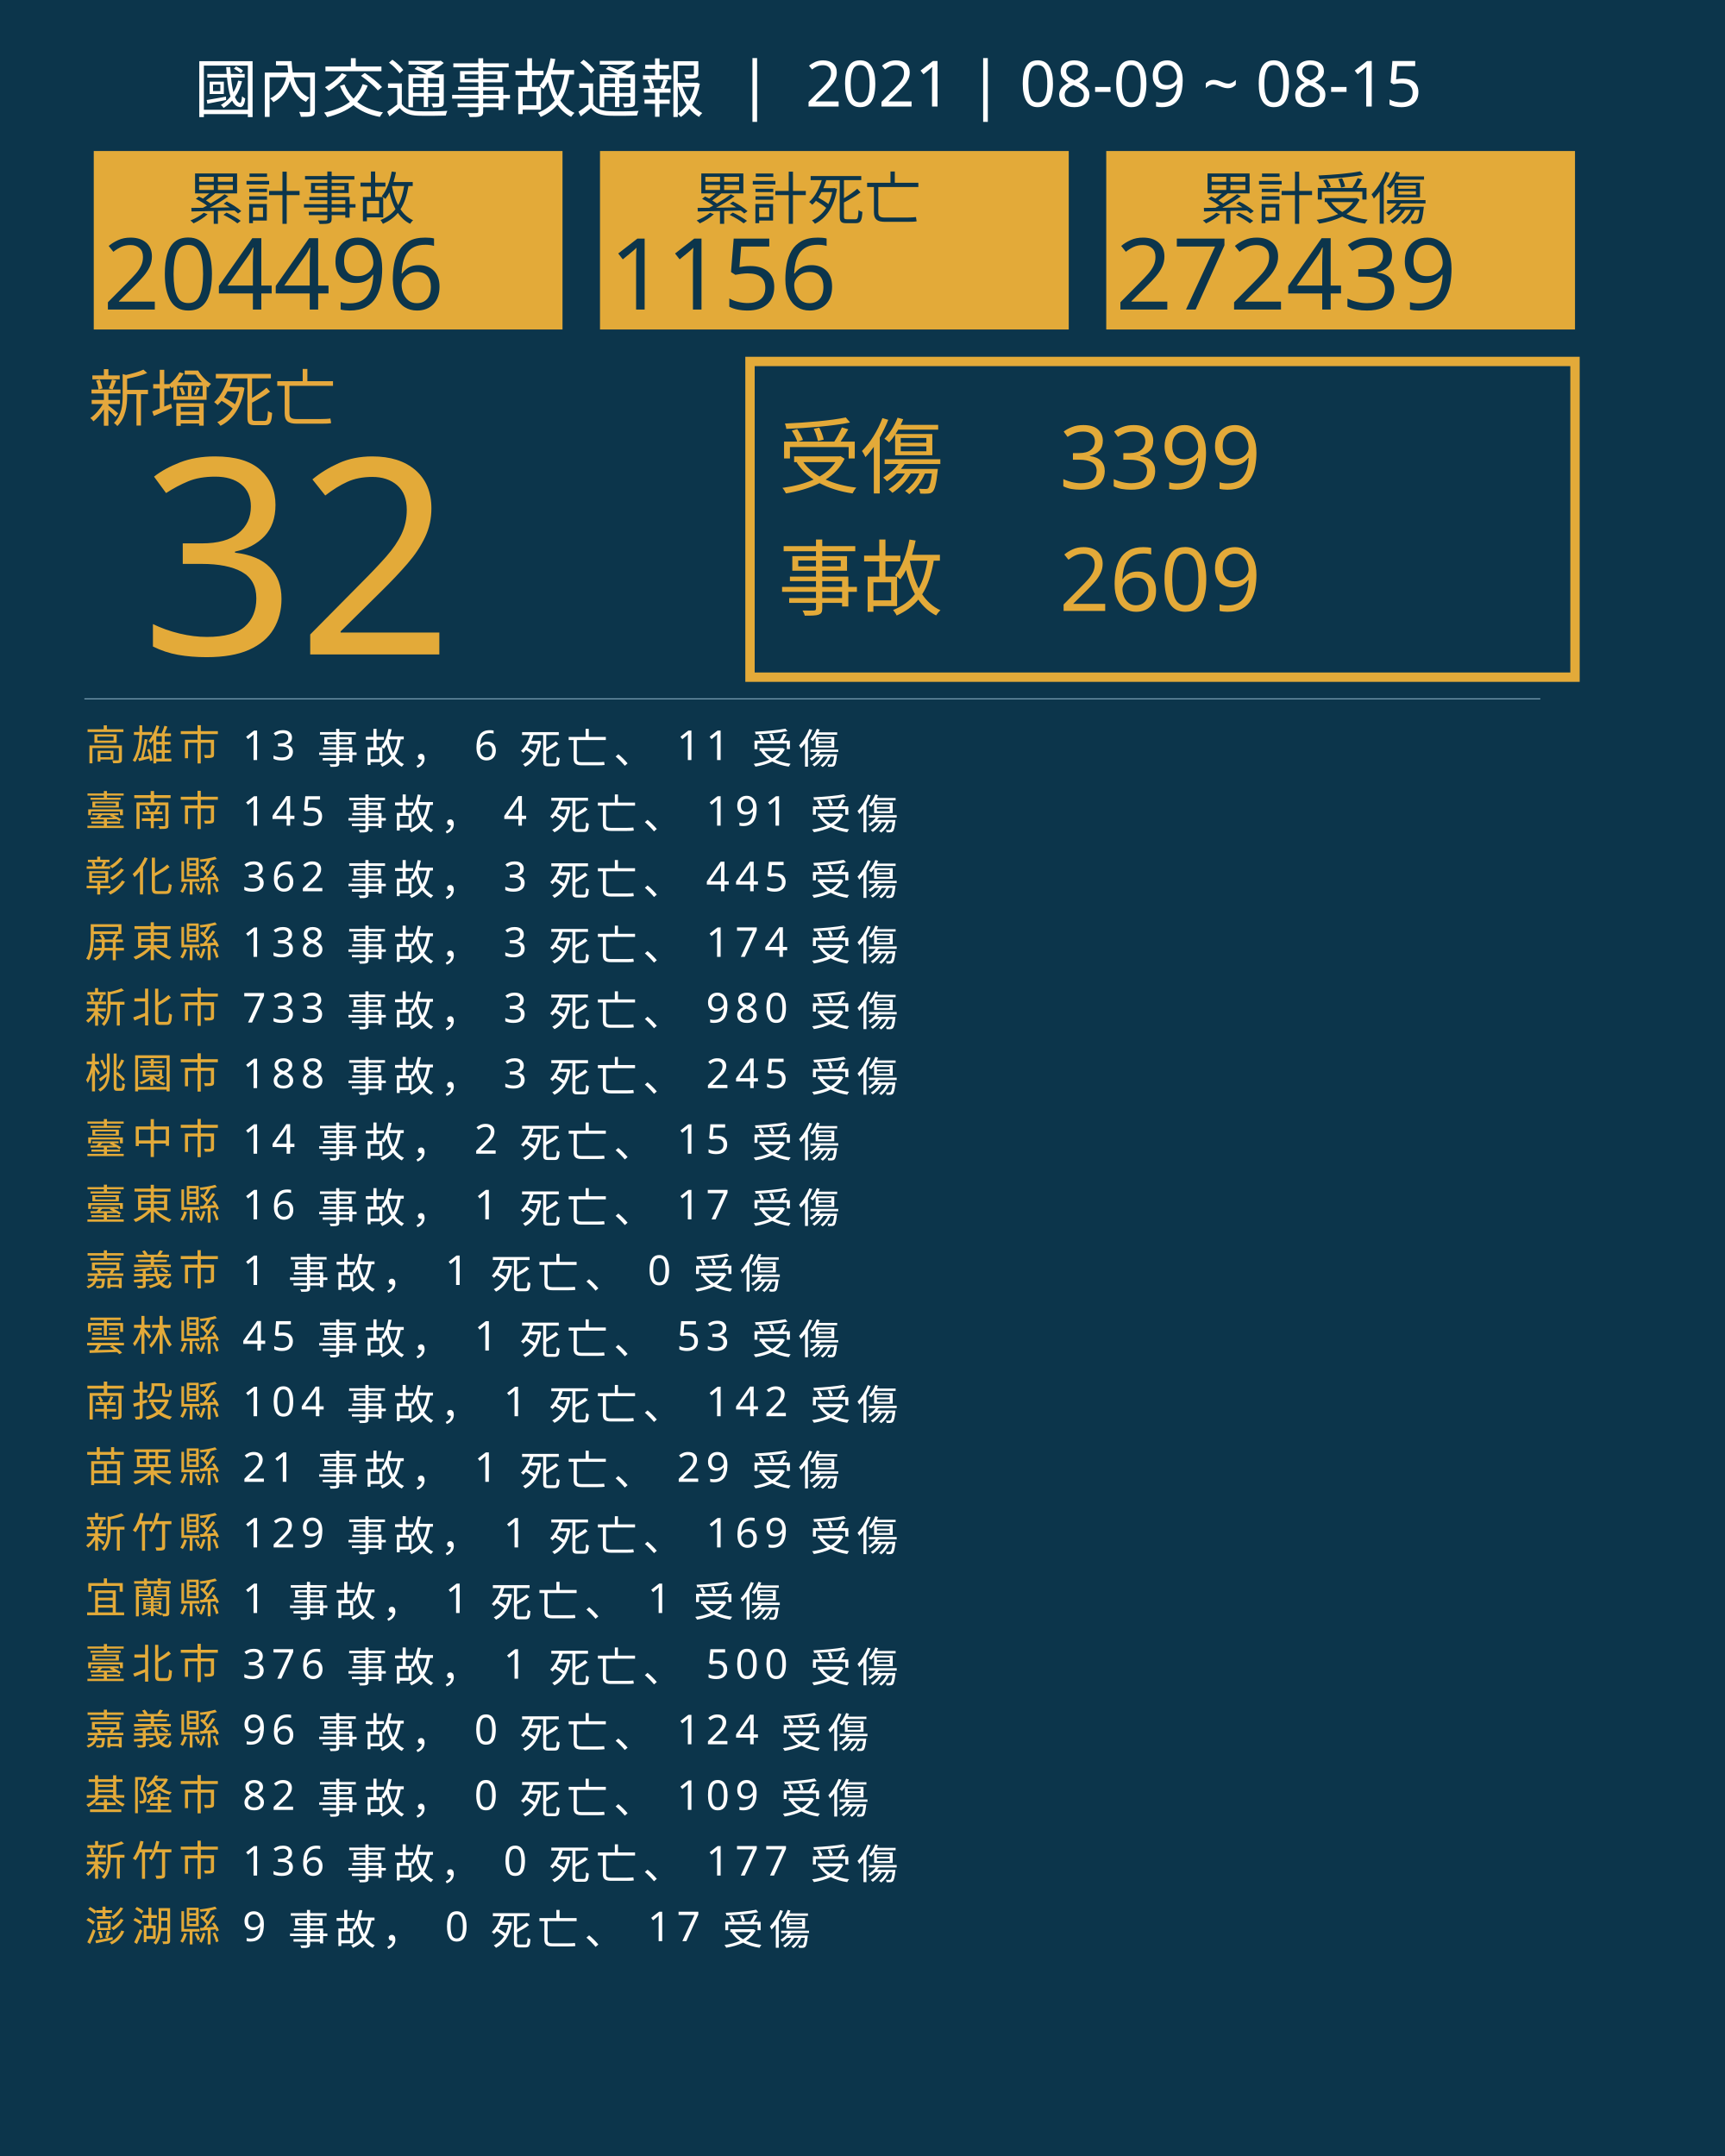
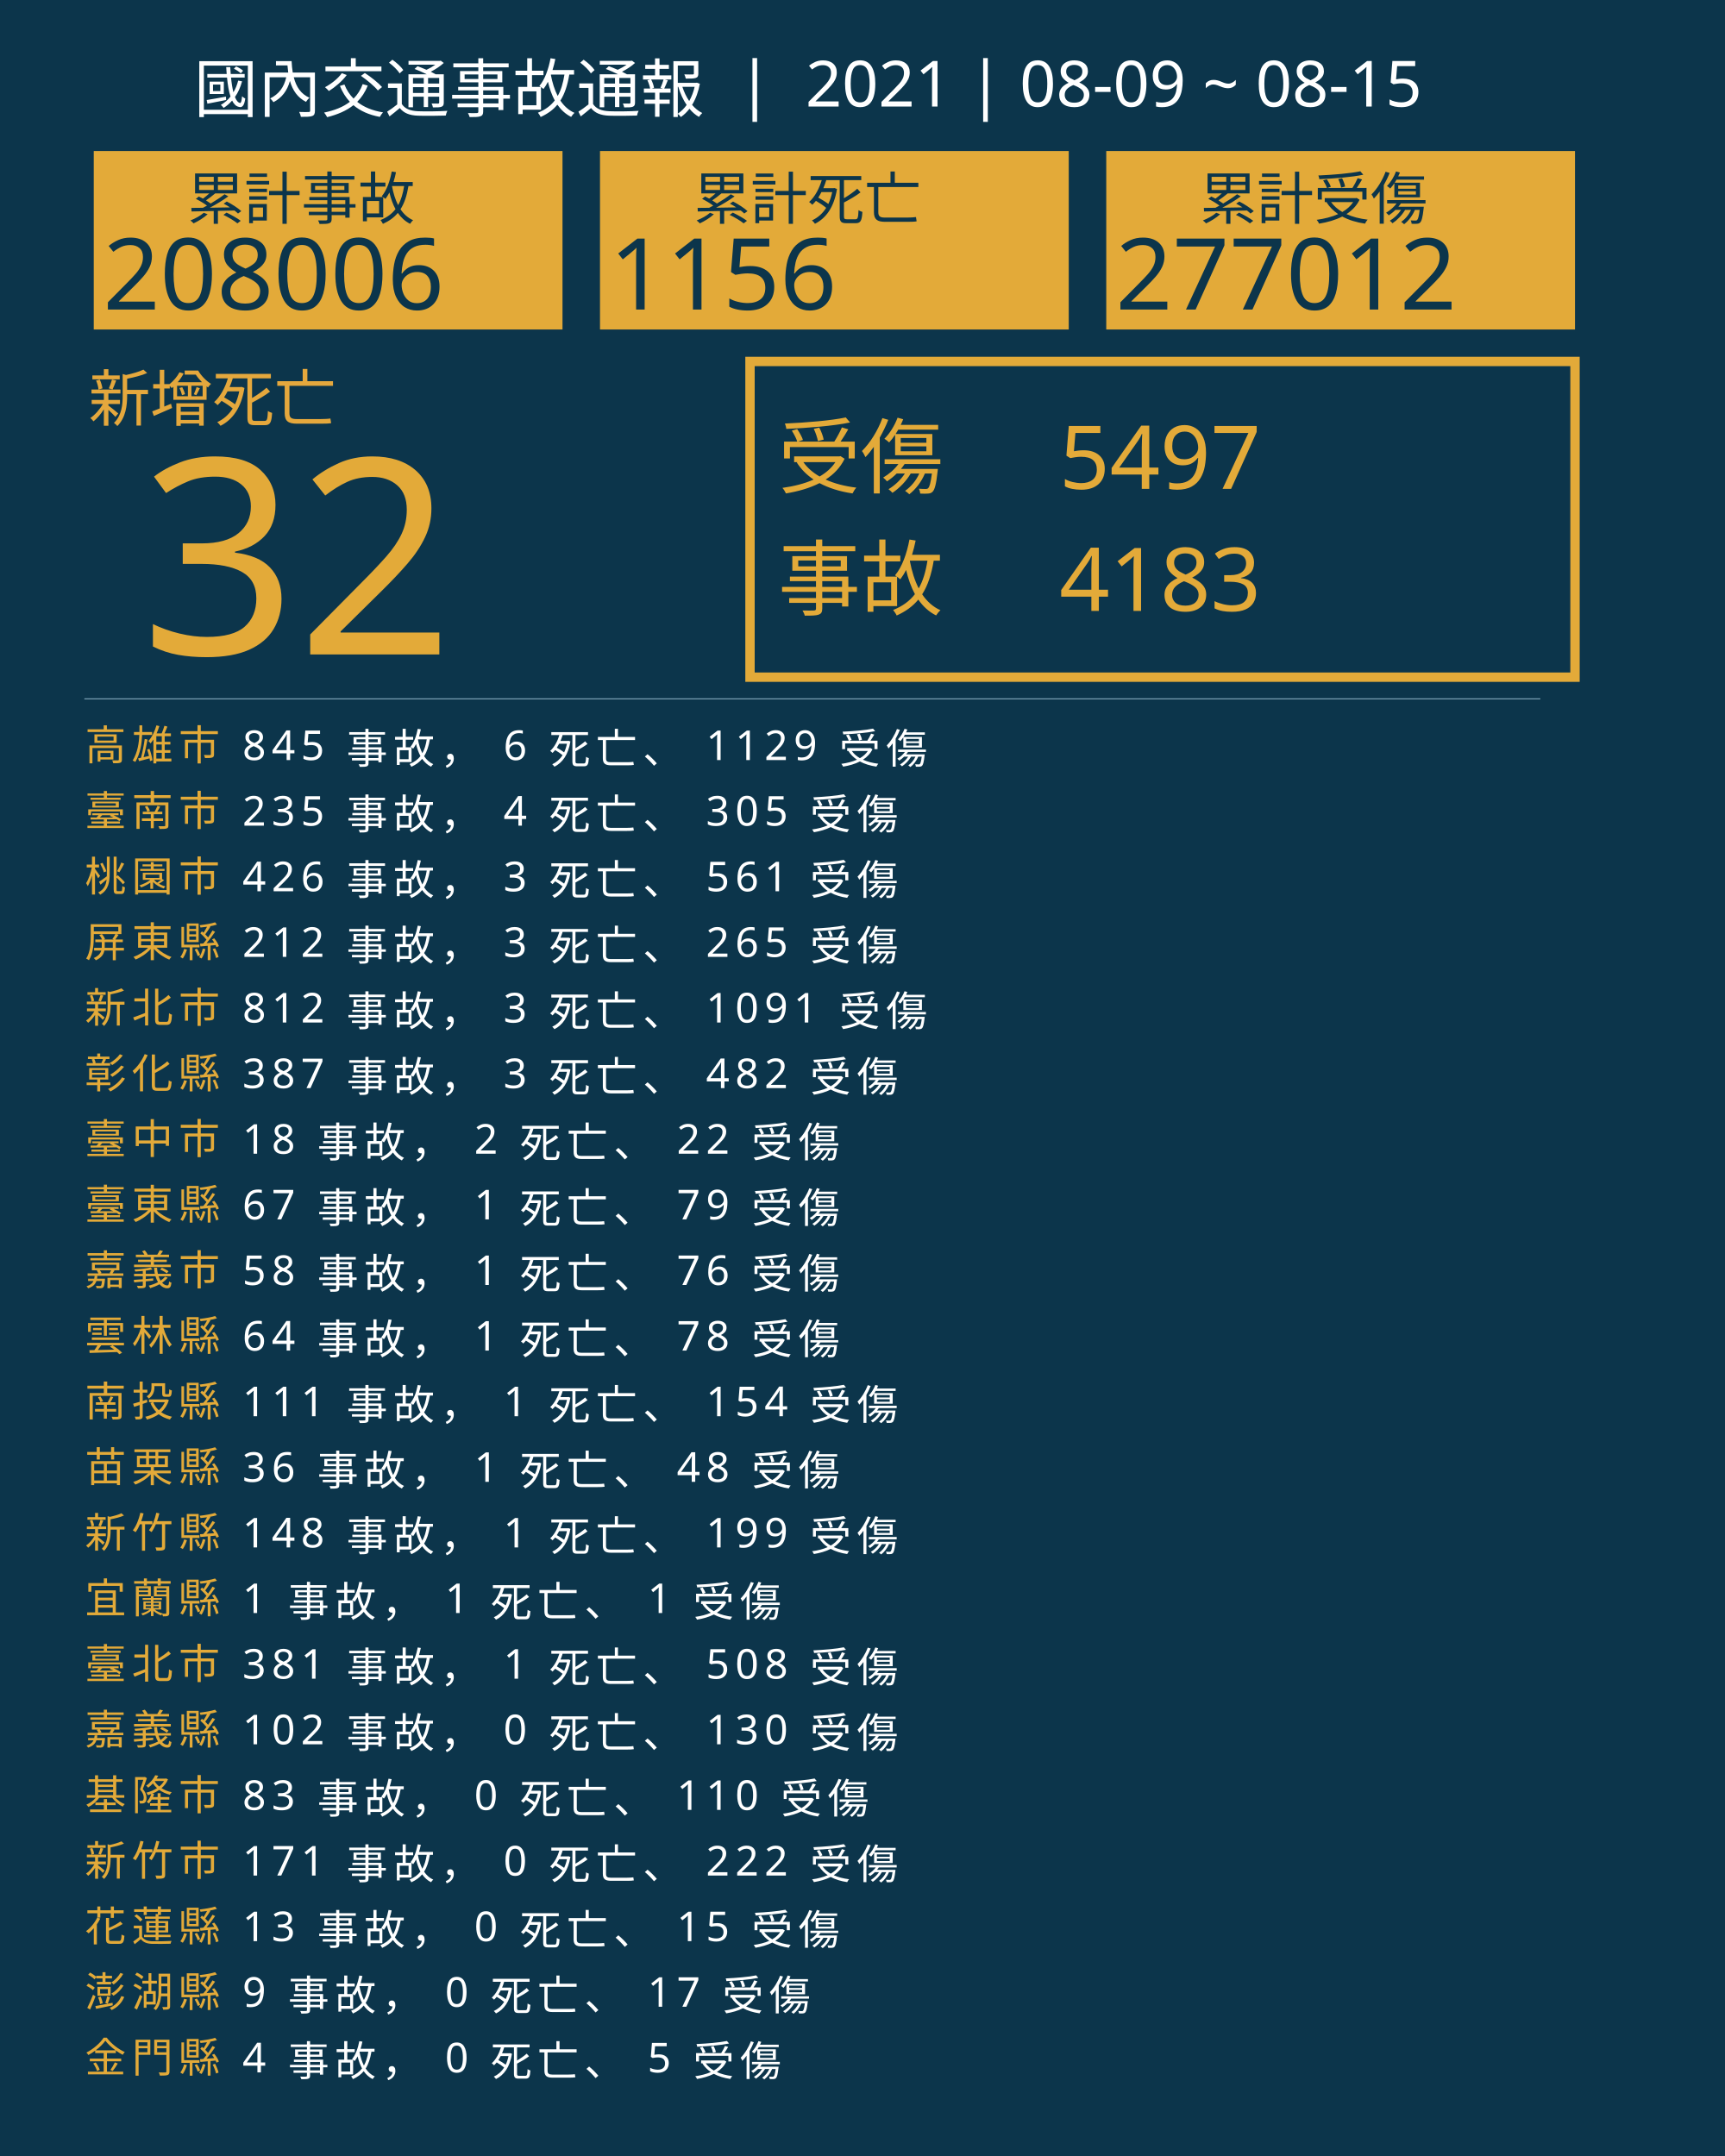
<svg xmlns="http://www.w3.org/2000/svg" version="1.1" id="圖層_1" x="0px" y="0px" viewBox="0 0 1840 2300" style="enable-background:new 0 0 1840 2300;" xml:space="preserve">
  <style type="text/css">
	.st0{fill:#0C354B;}
	.st1{fill:#E5A83D;}
	.st2{font-family:'NotoSansCJKtc-Bold-B5pc-H';}
	.st3{font-size:66px;}
	.st4{fill:#E3AA39;}
	.st5{font-family:'Arial-BoldMT';}
	.st6{font-size:291.776px;}
	.st7{fill:none;stroke:#E3AA39;stroke-miterlimit:10;stroke-width:10;}
	.st8{font-family:'NotoSansCJKtc-Light-B5pc-H';}
	.st9{font-size:88px;}
	.st10{font-family:'NotoSansCJKtc-Medium-B5pc-H';}
	.st11{font-size:94px;}
	.st12{fill:none;stroke:#8AAFC1;stroke-miterlimit:10;}
	.st13{font-size:60.649px;}
	.st14{font-size:106px;}
	.st15{fill:none;}
	.st16{font-size:44px;}
	.st17{letter-spacing:6;}
	.st18{fill:#FFFFFF;}
	.st19{letter-spacing:1;}
	.st20{font-size:68px;}
</style>
  <rect class="st0" width="1840" height="2300" />
  <text transform="matrix(1 0 0 1 94.5001 449.017)" class="st1 st2 st3">新增死亡</text>
  <g>
    <text transform="matrix(1 0 0 1 150 698.1412)" class="st4 st5 st6">32</text>
  </g>
  <g>
    <rect x="800" y="385.6" class="st7" width="880" height="336.8" />
    <g>
      <text transform="matrix(1 0 0 1 830 519.593)" class="st4 st8 st9">受傷</text>
-       <text transform="matrix(1 0 0 1 1130 521.5084)" class="st4 st10 st11">3399</text>
-       <text transform="matrix(1 0 0 1 1130 651.7274)" class="st4 st10 st11">2609</text>
+       <text transform="matrix(1 0 0 1 1130 521.5084)" class="st4 st10 st11">5497</text>
+       <text transform="matrix(1 0 0 1 1130 651.7274)" class="st4 st10 st11">4183</text>
      <text transform="matrix(1 0 0 1 830 649.4965)" class="st4 st8 st9">事故</text>
    </g>
  </g>
  <line class="st12" x1="90" y1="745.5" x2="1643" y2="745.5" />
  <g>
    <g>
      <rect x="100" y="161.1" class="st4" width="500" height="190.4" />
      <g>
        <text transform="matrix(1 0 0 1 200 233.9079)" class="st0 st10 st13">累計事故</text>
        <g>
-           <text transform="matrix(1 0 0 1 110 330.2121)" class="st0 st5 st14">204496</text>
+           <text transform="matrix(1 0 0 1 110 330.2121)" class="st0 st5 st14">208006</text>
        </g>
      </g>
    </g>
    <g>
      <rect x="640" y="161.1" class="st4" width="500" height="190.4" />
      <g>
        <text transform="matrix(1 0 0 1 740 233.908)" class="st0 st10 st13">累計死亡</text>
        <g>
          <text transform="matrix(1 0 0 1 650 330.2122)" class="st0 st5 st14">1156</text>
        </g>
      </g>
    </g>
    <g>
      <rect x="1180" y="161.1" class="st4" width="500" height="190.4" />
      <g>
        <text transform="matrix(1 0 0 1 1280 233.908)" class="st0 st10 st13">累計受傷</text>
        <g>
-           <text transform="matrix(1 0 0 1 1190 330.2122)" class="st0 st5 st14">272439</text>
+           <text transform="matrix(1 0 0 1 1190 330.2122)" class="st0 st5 st14">277012</text>
        </g>
      </g>
    </g>
  </g>
  <rect x="90.6" y="772.1" class="st15" width="1141.8" height="314.8" />
  <text transform="matrix(1 0 0 1 90.5591 810.7965)">
    <tspan x="0" y="0" class="st4 st10 st16 st17">高雄市</tspan>
-     <tspan x="150.6" y="0" class="st18 st10 st16 st17"> 13 事故， 6 死亡、 11 受傷</tspan>
+     <tspan x="150.6" y="0" class="st18 st10 st16 st17"> 845 事故， 6 死亡、 1129 受傷</tspan>
    <tspan x="0" y="70" class="st4 st10 st16 st17">臺南市</tspan>
-     <tspan x="150.6" y="70" class="st18 st10 st16 st17"> 145 事故， 4 死亡、 191 受傷</tspan>
-     <tspan x="0" y="140" class="st4 st10 st16 st17">彰化縣</tspan>
-     <tspan x="150.6" y="140" class="st18 st10 st16 st17"> 362 事故， 3 死亡、 445 受傷</tspan>
+     <tspan x="150.6" y="70" class="st18 st10 st16 st17"> 235 事故， 4 死亡、 305 受傷</tspan>
+     <tspan x="0" y="140" class="st4 st10 st16 st17">桃園市</tspan>
+     <tspan x="150.6" y="140" class="st18 st10 st16 st17"> 426 事故， 3 死亡、 561 受傷</tspan>
    <tspan x="0" y="210" class="st4 st10 st16 st17">屏東縣</tspan>
-     <tspan x="150.6" y="210" class="st18 st10 st16 st17"> 138 事故， 3 死亡、 174 受傷</tspan>
+     <tspan x="150.6" y="210" class="st18 st10 st16 st17"> 212 事故， 3 死亡、 265 受傷</tspan>
    <tspan x="0" y="280" class="st4 st10 st16 st17">新北市</tspan>
-     <tspan x="150.6" y="280" class="st18 st10 st16 st17"> 733 事故， 3 死亡、 980 受傷</tspan>
-     <tspan x="0" y="350" class="st4 st10 st16 st17">桃園市</tspan>
-     <tspan x="150.6" y="350" class="st18 st10 st16 st17"> 188 事故， 3 死亡、 245 受傷</tspan>
+     <tspan x="150.6" y="280" class="st18 st10 st16 st17"> 812 事故， 3 死亡、 1091 受傷</tspan>
+     <tspan x="0" y="350" class="st4 st10 st16 st17">彰化縣</tspan>
+     <tspan x="150.6" y="350" class="st18 st10 st16 st17"> 387 事故， 3 死亡、 482 受傷</tspan>
    <tspan x="0" y="420" class="st4 st10 st16 st17">臺中市</tspan>
-     <tspan x="150.6" y="420" class="st18 st10 st16 st17"> 14 事故， 2 死亡、 15 受傷</tspan>
+     <tspan x="150.6" y="420" class="st18 st10 st16 st17"> 18 事故， 2 死亡、 22 受傷</tspan>
    <tspan x="0" y="490" class="st4 st10 st16 st17">臺東縣</tspan>
-     <tspan x="150.6" y="490" class="st18 st10 st16 st17"> 16 事故， 1 死亡、 17 受傷</tspan>
+     <tspan x="150.6" y="490" class="st18 st10 st16 st17"> 67 事故， 1 死亡、 79 受傷</tspan>
    <tspan x="0" y="560" class="st4 st10 st16 st17">嘉義市</tspan>
-     <tspan x="150.6" y="560" class="st18 st10 st16 st17"> 1 事故， 1 死亡、 0 受傷</tspan>
+     <tspan x="150.6" y="560" class="st18 st10 st16 st17"> 58 事故， 1 死亡、 76 受傷</tspan>
    <tspan x="0" y="630" class="st4 st10 st16 st17">雲林縣</tspan>
-     <tspan x="150.6" y="630" class="st18 st10 st16 st17"> 45 事故， 1 死亡、 53 受傷</tspan>
+     <tspan x="150.6" y="630" class="st18 st10 st16 st17"> 64 事故， 1 死亡、 78 受傷</tspan>
    <tspan x="0" y="700" class="st4 st10 st16 st17">南投縣</tspan>
-     <tspan x="150.6" y="700" class="st18 st10 st16 st17"> 104 事故， 1 死亡、 142 受傷</tspan>
+     <tspan x="150.6" y="700" class="st18 st10 st16 st17"> 111 事故， 1 死亡、 154 受傷</tspan>
    <tspan x="0" y="770" class="st4 st10 st16 st17">苗栗縣</tspan>
-     <tspan x="150.6" y="770" class="st18 st10 st16 st17"> 21 事故， 1 死亡、 29 受傷</tspan>
+     <tspan x="150.6" y="770" class="st18 st10 st16 st17"> 36 事故， 1 死亡、 48 受傷</tspan>
    <tspan x="0" y="840" class="st4 st10 st16 st17">新竹縣</tspan>
-     <tspan x="150.6" y="840" class="st18 st10 st16 st17"> 129 事故， 1 死亡、 169 受傷</tspan>
+     <tspan x="150.6" y="840" class="st18 st10 st16 st17"> 148 事故， 1 死亡、 199 受傷</tspan>
    <tspan x="0" y="910" class="st4 st10 st16 st17">宜蘭縣</tspan>
    <tspan x="150.6" y="910" class="st18 st10 st16 st17"> 1 事故， 1 死亡、 1 受傷</tspan>
    <tspan x="0" y="980" class="st4 st10 st16 st17">臺北市</tspan>
-     <tspan x="150.6" y="980" class="st18 st10 st16 st17"> 376 事故， 1 死亡、 500 受傷</tspan>
+     <tspan x="150.6" y="980" class="st18 st10 st16 st17"> 381 事故， 1 死亡、 508 受傷</tspan>
    <tspan x="0" y="1050" class="st4 st10 st16 st17">嘉義縣</tspan>
-     <tspan x="150.6" y="1050" class="st18 st10 st16 st17"> 96 事故， 0 死亡、 124 受傷</tspan>
+     <tspan x="150.6" y="1050" class="st18 st10 st16 st17"> 102 事故， 0 死亡、 130 受傷</tspan>
    <tspan x="0" y="1120" class="st4 st10 st16 st17">基隆市</tspan>
-     <tspan x="150.6" y="1120" class="st18 st10 st16 st17"> 82 事故， 0 死亡、 109 受傷</tspan>
+     <tspan x="150.6" y="1120" class="st18 st10 st16 st17"> 83 事故， 0 死亡、 110 受傷</tspan>
    <tspan x="0" y="1190" class="st4 st10 st16 st17">新竹市</tspan>
-     <tspan x="150.6" y="1190" class="st18 st10 st16 st17"> 136 事故， 0 死亡、 177 受傷</tspan>
-     <tspan x="0" y="1260" class="st4 st10 st16 st17">澎湖縣</tspan>
-     <tspan x="150.6" y="1260" class="st18 st10 st16 st17"> 9 事故， 0 死亡、 17 受傷</tspan>
+     <tspan x="150.6" y="1190" class="st18 st10 st16 st17"> 171 事故， 0 死亡、 222 受傷</tspan>
+     <tspan x="0" y="1260" class="st4 st10 st16 st17">花蓮縣</tspan>
+     <tspan x="150.6" y="1260" class="st18 st10 st16 st17"> 13 事故， 0 死亡、 15 受傷</tspan>
+     <tspan x="0" y="1330" class="st4 st10 st16 st17">澎湖縣</tspan>
+     <tspan x="150.6" y="1330" class="st18 st10 st16 st17"> 9 事故， 0 死亡、 17 受傷</tspan>
+     <tspan x="0" y="1400" class="st4 st10 st16 st17">金門縣</tspan>
+     <tspan x="150.6" y="1400" class="st18 st10 st16 st17"> 4 事故， 0 死亡、 5 受傷</tspan>
  </text>
  <text transform="matrix(1 0 0 1 207 119.2712)" class="st18 st8 st20">國內交通事故通報  |  2021 | 08-09 ~ 08-15</text>
</svg>
